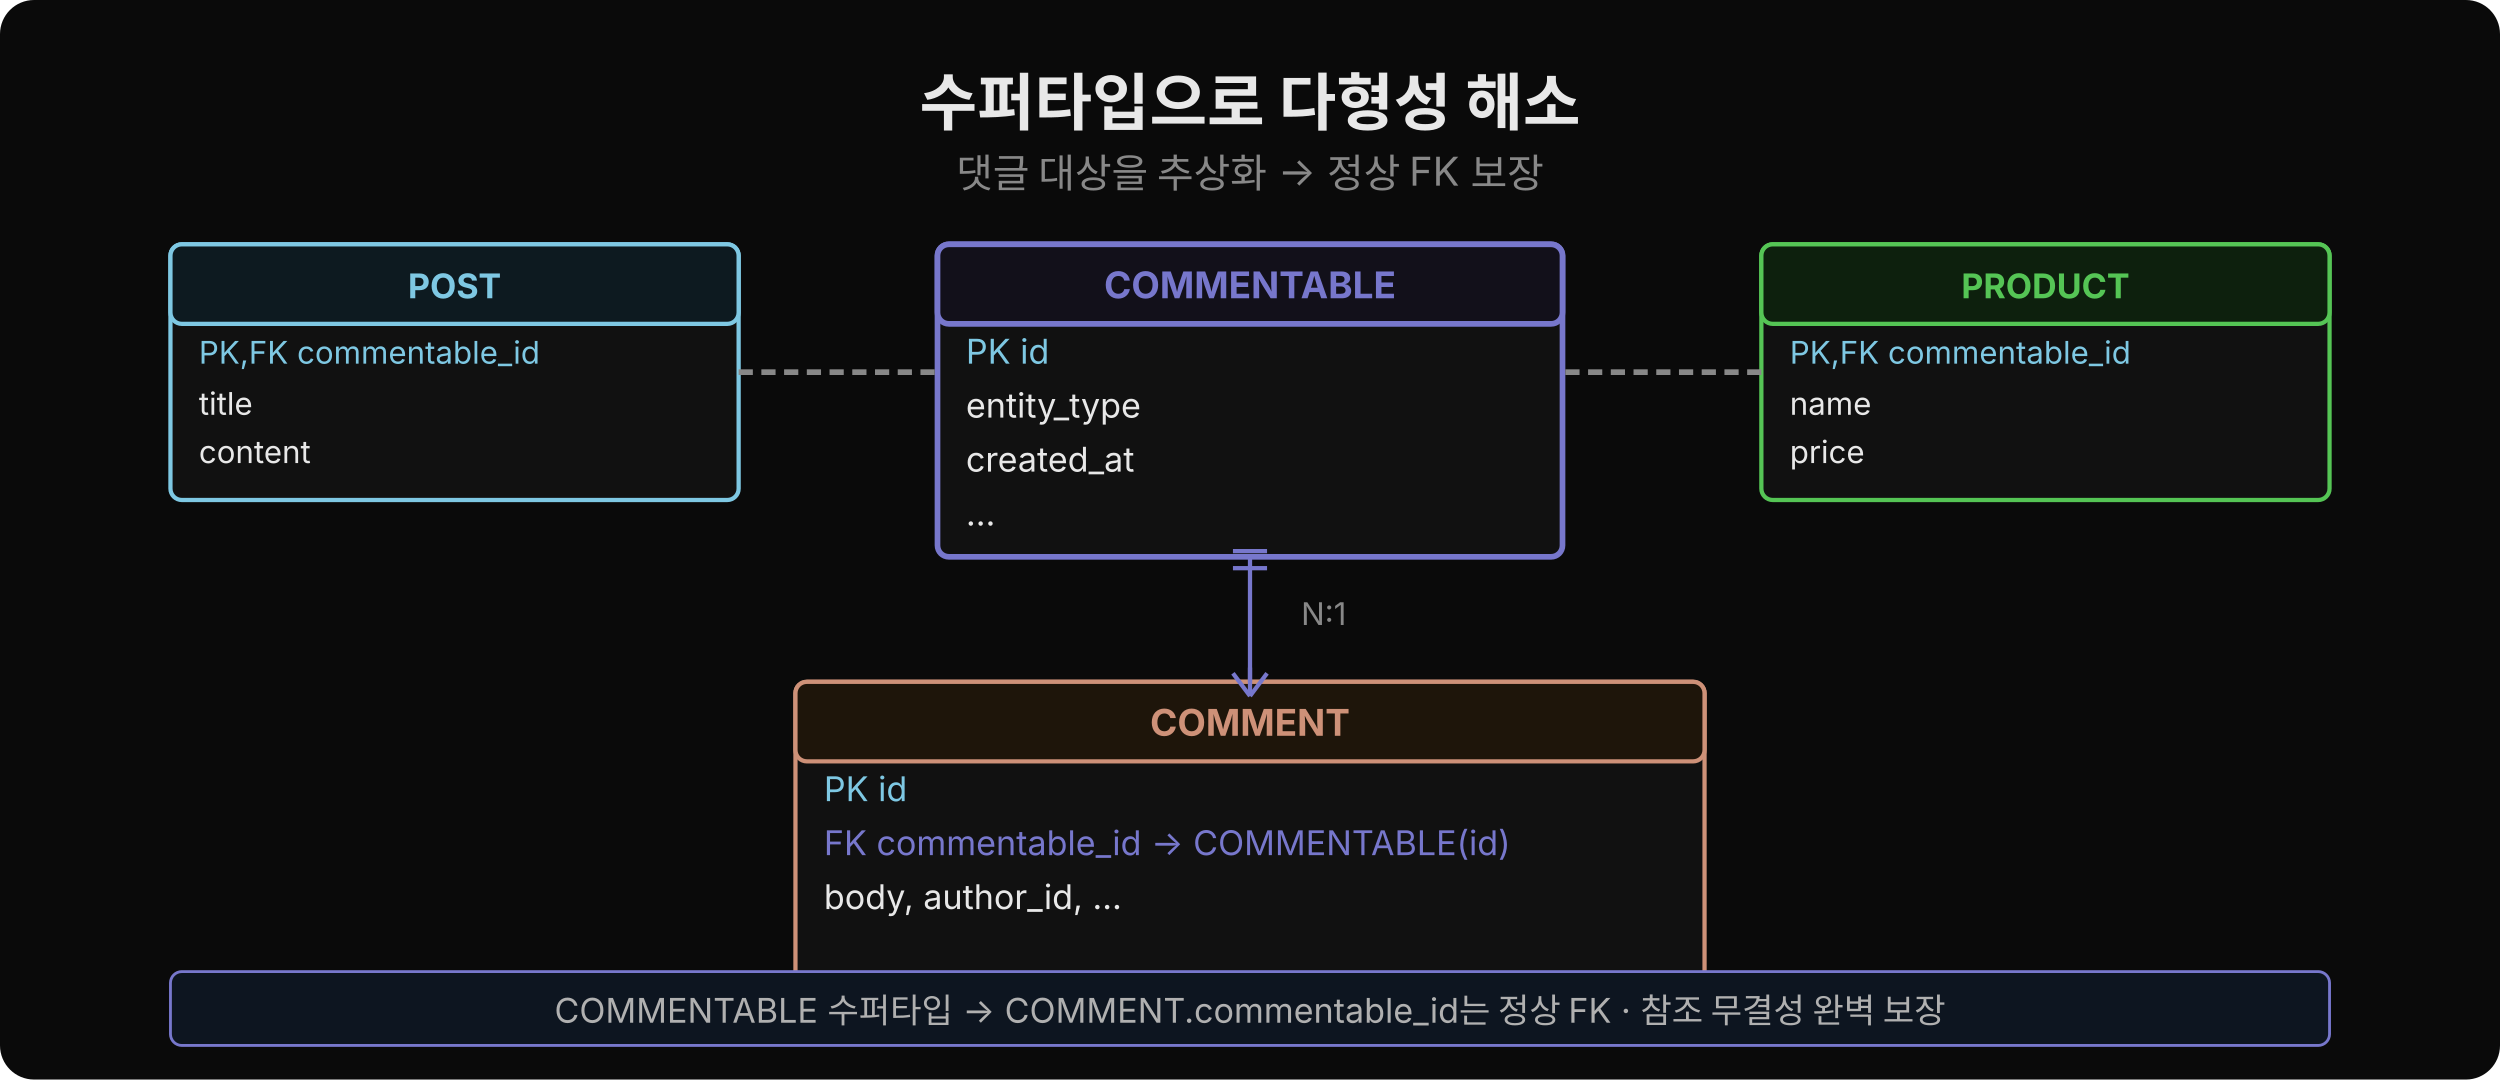
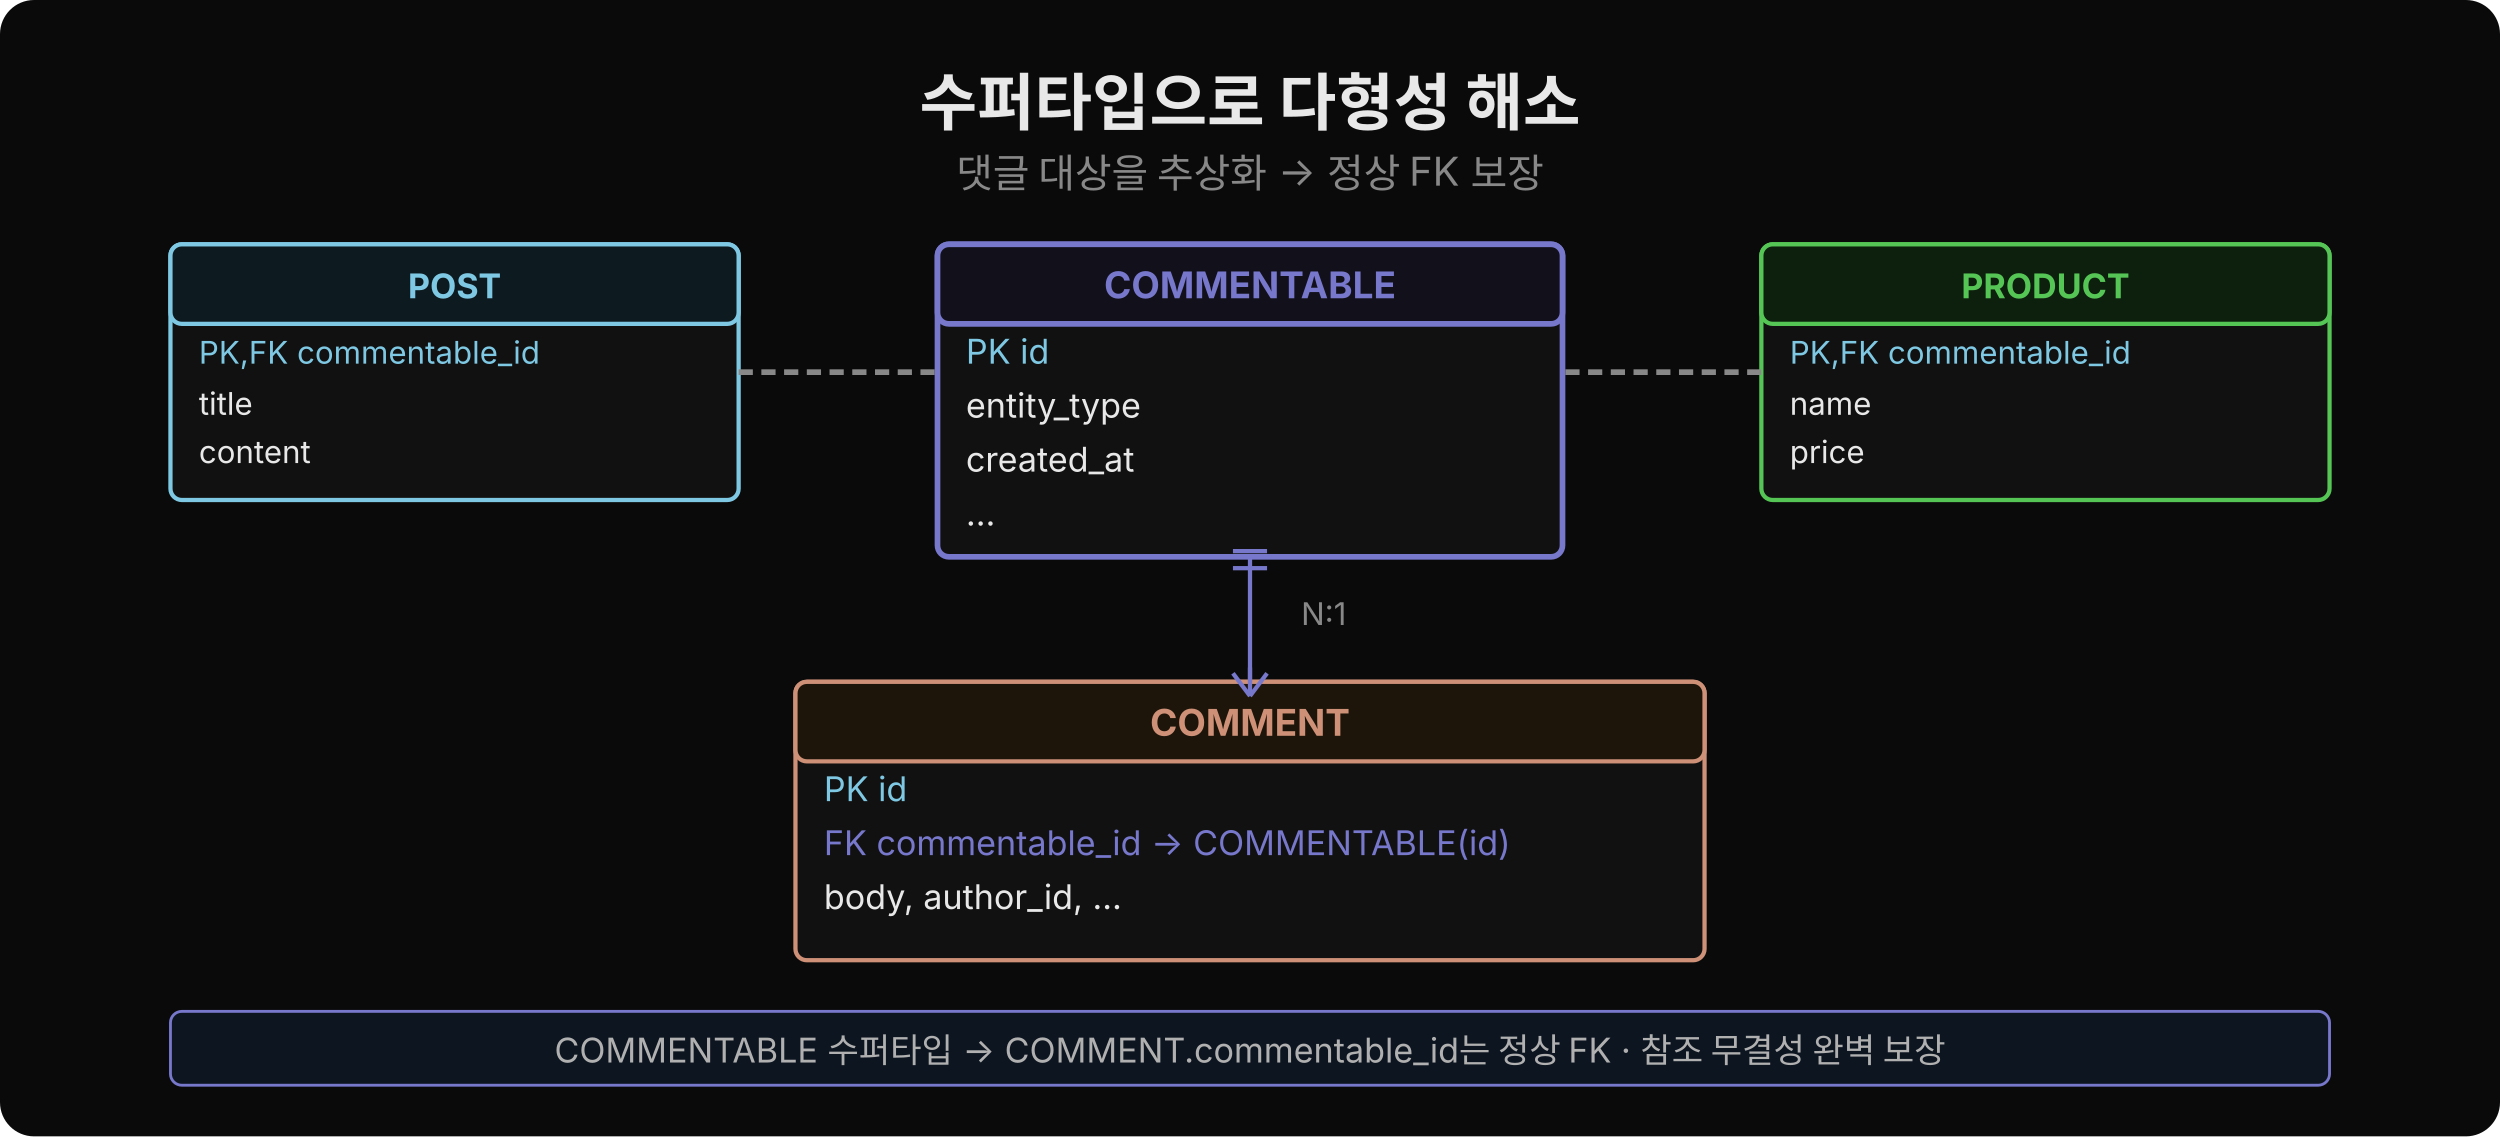
- <svg xmlns="http://www.w3.org/2000/svg" width="880" height="380" viewBox="0 0 880 380">
-   <rect width="880" height="380" fill="#0a0a0a" rx="12" />
+ <svg xmlns="http://www.w3.org/2000/svg" width="880" height="400" viewBox="0 0 880 400">
+   <rect width="880" height="400" fill="#0a0a0a" rx="12" />
  <text x="440" y="44" text-anchor="middle" font-family="'Wanted Sans Variable','Wanted Sans',-apple-system,sans-serif" font-size="22" font-weight="700" fill="#e8e8e8">수퍼타입으로 다형성 해소</text>
  <text x="440" y="66" text-anchor="middle" font-family="'Wanted Sans Variable','Wanted Sans',-apple-system,sans-serif" font-size="14" fill="#888">댓글 대상을 추상화 → 정상 FK 보장</text>
  <rect x="330" y="86" width="220" height="110" rx="4" fill="#111" stroke="#7777cc" stroke-width="2" />
  <rect x="330" y="86" width="220" height="28" rx="4" fill="#12101a" stroke="#7777cc" stroke-width="2" />
  <text x="440" y="105" text-anchor="middle" font-family="'Wanted Sans Variable','Wanted Sans',-apple-system,sans-serif" font-size="13" font-weight="700" fill="#7777cc">COMMENTABLE</text>
  <text x="340" y="128" font-family="'Wanted Sans Variable','Wanted Sans',-apple-system,sans-serif" font-size="12" fill="#7ec8e3">PK  id</text>
  <text x="340" y="147" font-family="'Wanted Sans Variable','Wanted Sans',-apple-system,sans-serif" font-size="12" fill="#e8e8e8">    entity_type</text>
  <text x="340" y="166" font-family="'Wanted Sans Variable','Wanted Sans',-apple-system,sans-serif" font-size="12" fill="#e8e8e8">    created_at</text>
  <text x="340" y="185" font-family="'Wanted Sans Variable','Wanted Sans',-apple-system,sans-serif" font-size="12" fill="#e8e8e8">    ...</text>
  <rect x="60" y="86" width="200" height="90" rx="4" fill="#111" stroke="#7ec8e3" stroke-width="1.5" />
  <rect x="60" y="86" width="200" height="28" rx="4" fill="#0d1a20" stroke="#7ec8e3" stroke-width="1.5" />
  <text x="160" y="105" text-anchor="middle" font-family="'Wanted Sans Variable','Wanted Sans',-apple-system,sans-serif" font-size="12" font-weight="700" fill="#7ec8e3">POST</text>
  <text x="70" y="128" font-family="'Wanted Sans Variable','Wanted Sans',-apple-system,sans-serif" font-size="11" fill="#7ec8e3">PK,FK  commentable_id</text>
  <text x="70" y="146" font-family="'Wanted Sans Variable','Wanted Sans',-apple-system,sans-serif" font-size="11" fill="#e8e8e8">       title</text>
  <text x="70" y="163" font-family="'Wanted Sans Variable','Wanted Sans',-apple-system,sans-serif" font-size="11" fill="#e8e8e8">       content</text>
  <rect x="620" y="86" width="200" height="90" rx="4" fill="#111" stroke="#55c555" stroke-width="1.5" />
  <rect x="620" y="86" width="200" height="28" rx="4" fill="#0d200d" stroke="#55c555" stroke-width="1.5" />
  <text x="720" y="105" text-anchor="middle" font-family="'Wanted Sans Variable','Wanted Sans',-apple-system,sans-serif" font-size="12" font-weight="700" fill="#55c555">PRODUCT</text>
  <text x="630" y="128" font-family="'Wanted Sans Variable','Wanted Sans',-apple-system,sans-serif" font-size="11" fill="#7ec8e3">PK,FK  commentable_id</text>
  <text x="630" y="146" font-family="'Wanted Sans Variable','Wanted Sans',-apple-system,sans-serif" font-size="11" fill="#e8e8e8">       name</text>
  <text x="630" y="163" font-family="'Wanted Sans Variable','Wanted Sans',-apple-system,sans-serif" font-size="11" fill="#e8e8e8">       price</text>
  <line x1="260" y1="131" x2="330" y2="131" stroke="#888" stroke-width="2" stroke-dasharray="5,3" />
  <line x1="620" y1="131" x2="550" y2="131" stroke="#888" stroke-width="2" stroke-dasharray="5,3" />
-   <rect x="280" y="240" width="320" height="110" rx="4" fill="#111" stroke="#ce9178" stroke-width="1.5" />
+   <rect x="280" y="240" width="320" height="98" rx="4" fill="#111" stroke="#ce9178" stroke-width="1.5" />
  <rect x="280" y="240" width="320" height="28" rx="4" fill="#1e150a" stroke="#ce9178" stroke-width="1.5" />
  <text x="440" y="259" text-anchor="middle" font-family="'Wanted Sans Variable','Wanted Sans',-apple-system,sans-serif" font-size="13" font-weight="700" fill="#ce9178">COMMENT</text>
  <text x="290" y="282" font-family="'Wanted Sans Variable','Wanted Sans',-apple-system,sans-serif" font-size="12" fill="#7ec8e3">PK   id</text>
  <text x="290" y="301" font-family="'Wanted Sans Variable','Wanted Sans',-apple-system,sans-serif" font-size="12" fill="#7777cc">FK   commentable_id → COMMENTABLE(id)</text>
  <text x="290" y="320" font-family="'Wanted Sans Variable','Wanted Sans',-apple-system,sans-serif" font-size="12" fill="#e8e8e8">     body, author_id, ...</text>
  <line x1="440" y1="240" x2="440" y2="196" stroke="#7777cc" stroke-width="1.5" />
  <line x1="440" y1="245" x2="434" y2="237" stroke="#7777cc" stroke-width="1.5" />
  <line x1="440" y1="245" x2="440" y2="235" stroke="#7777cc" stroke-width="1.5" />
  <line x1="440" y1="245" x2="446" y2="237" stroke="#7777cc" stroke-width="1.5" />
  <line x1="434" y1="200" x2="446" y2="200" stroke="#7777cc" stroke-width="1.5" />
  <line x1="434" y1="194" x2="446" y2="194" stroke="#7777cc" stroke-width="1.5" />
  <text x="458" y="220" font-family="'Wanted Sans Variable','Wanted Sans',-apple-system,sans-serif" font-size="11" fill="#888">N:1</text>
-   <rect x="60" y="342" width="760" height="26" rx="4" fill="#0d1520" stroke="#7777cc" stroke-width="1" />
-   <text x="440" y="360" text-anchor="middle" font-family="'Wanted Sans Variable','Wanted Sans',-apple-system,sans-serif" font-size="12" fill="#b0b0b0">COMMENTABLE 수퍼타입 → COMMENT.commentable_id는 정상 FK · 참조 무결성 완벽 보장</text>
+   <rect x="60" y="356" width="760" height="26" rx="4" fill="#0d1520" stroke="#7777cc" stroke-width="1" />
+   <text x="440" y="374" text-anchor="middle" font-family="'Wanted Sans Variable','Wanted Sans',-apple-system,sans-serif" font-size="12" fill="#b0b0b0">COMMENTABLE 수퍼타입 → COMMENT.commentable_id는 정상 FK · 참조 무결성 완벽 보장</text>
</svg>
